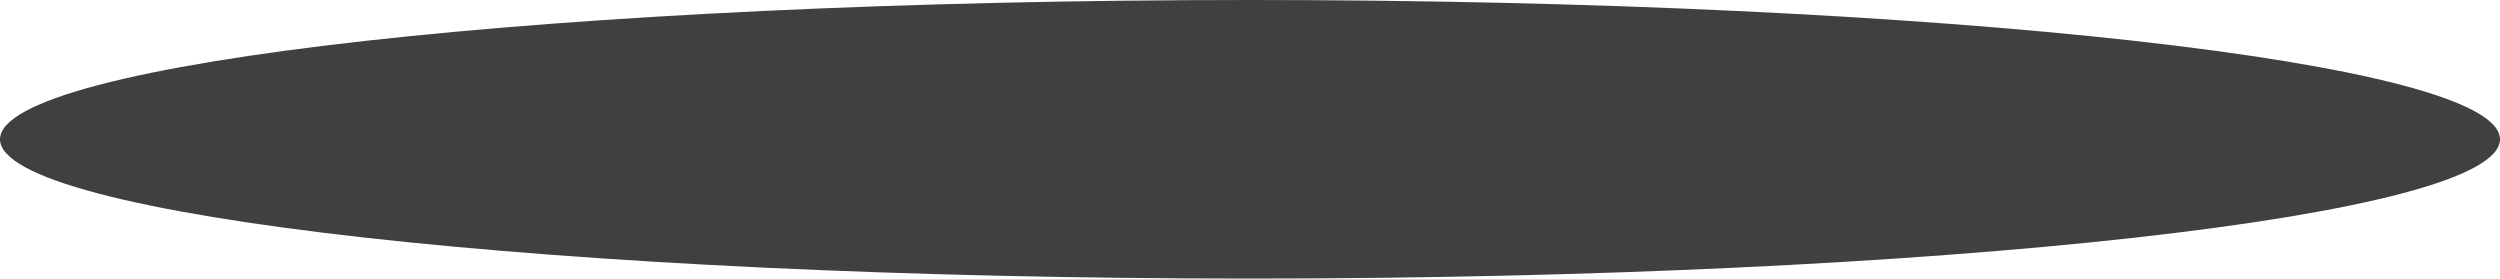
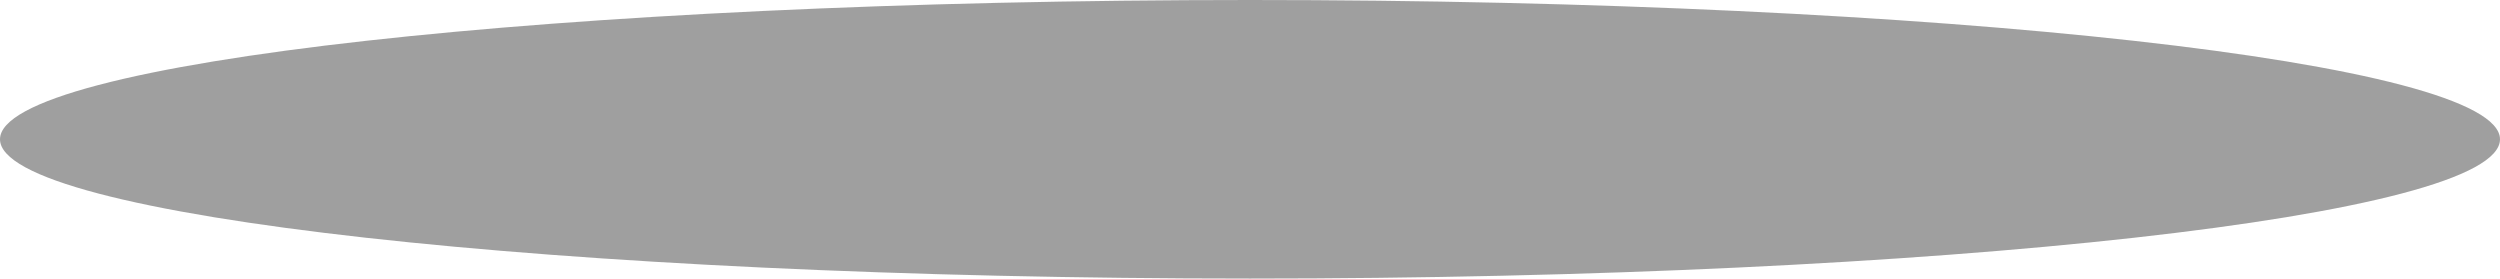
- <svg xmlns="http://www.w3.org/2000/svg" width="350" height="39" viewBox="0 0 350 39" fill="none">
+ <svg xmlns="http://www.w3.org/2000/svg" width="350" height="39" viewBox="0 0 350 39" fill="none" opacity="0.5">
  <ellipse cx="175" cy="19.5" rx="175" ry="19.5" fill="#404040" />
</svg>
